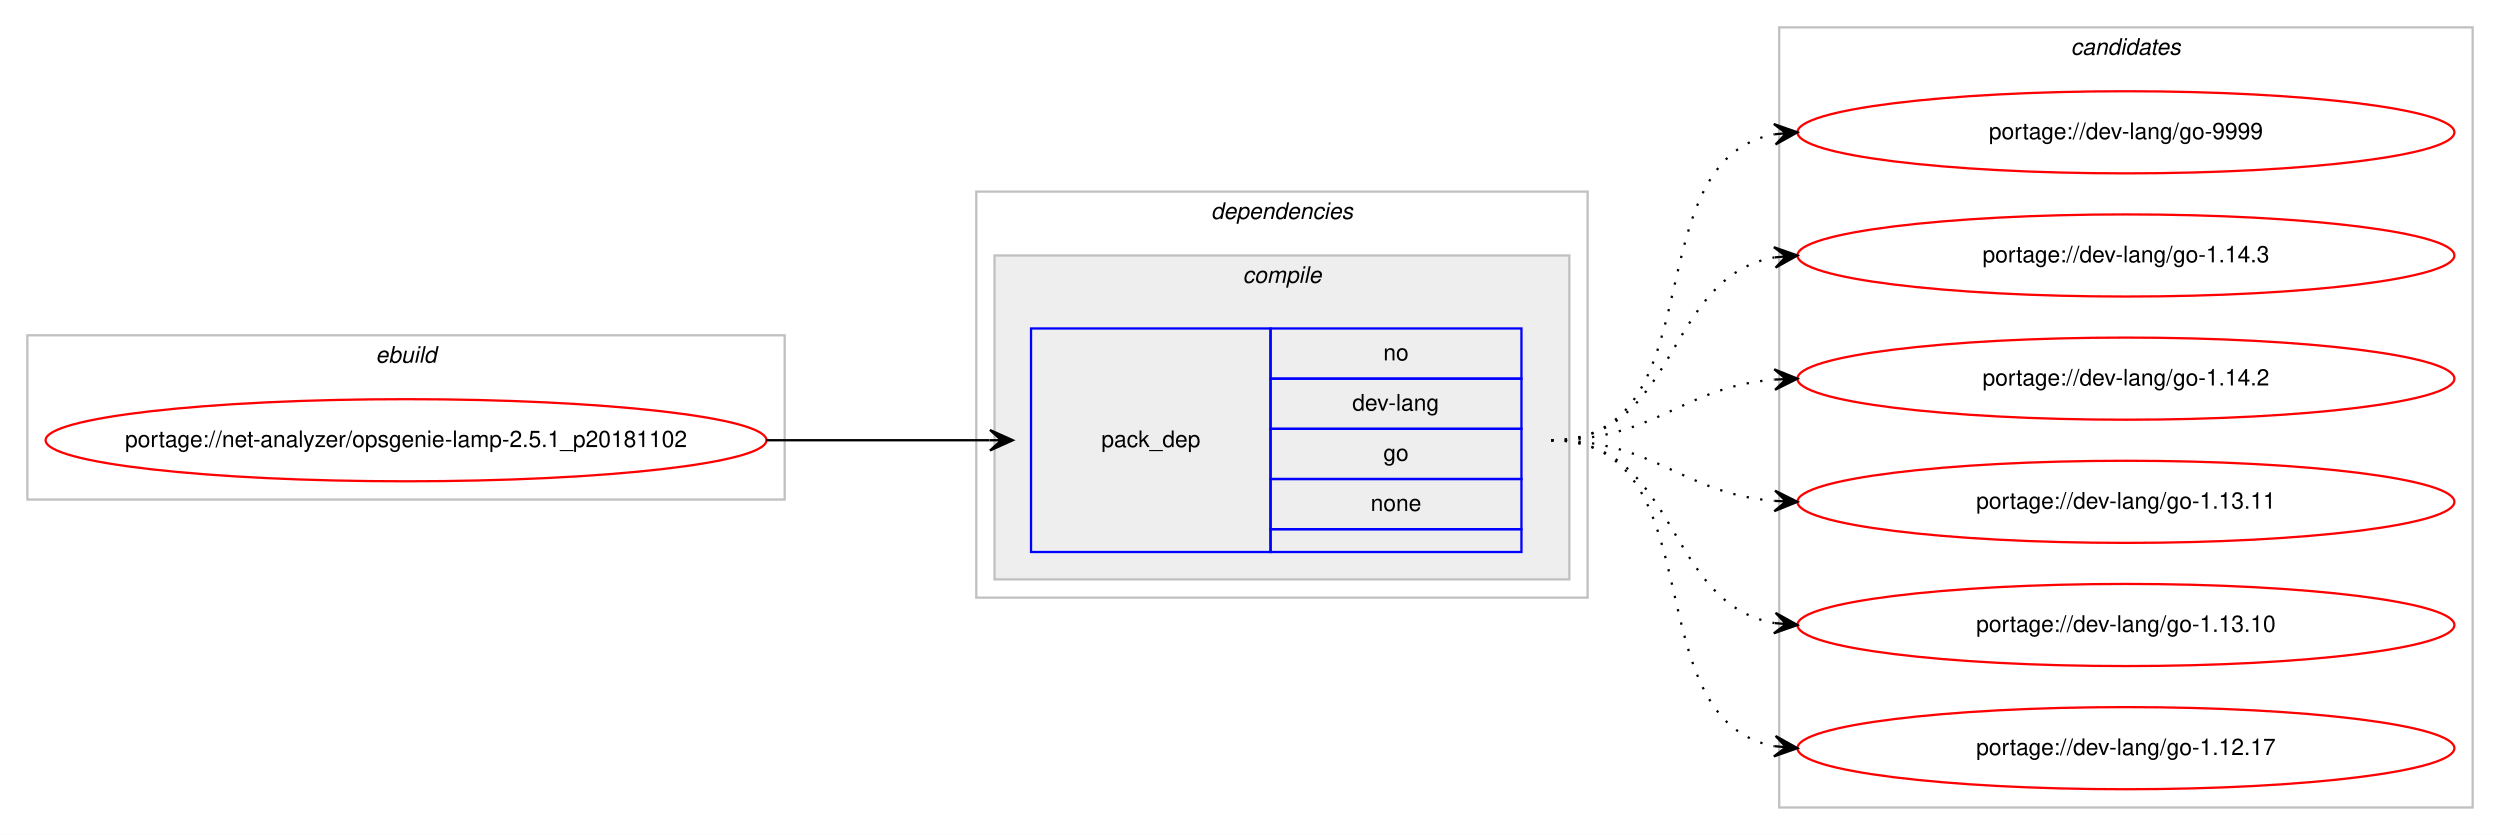
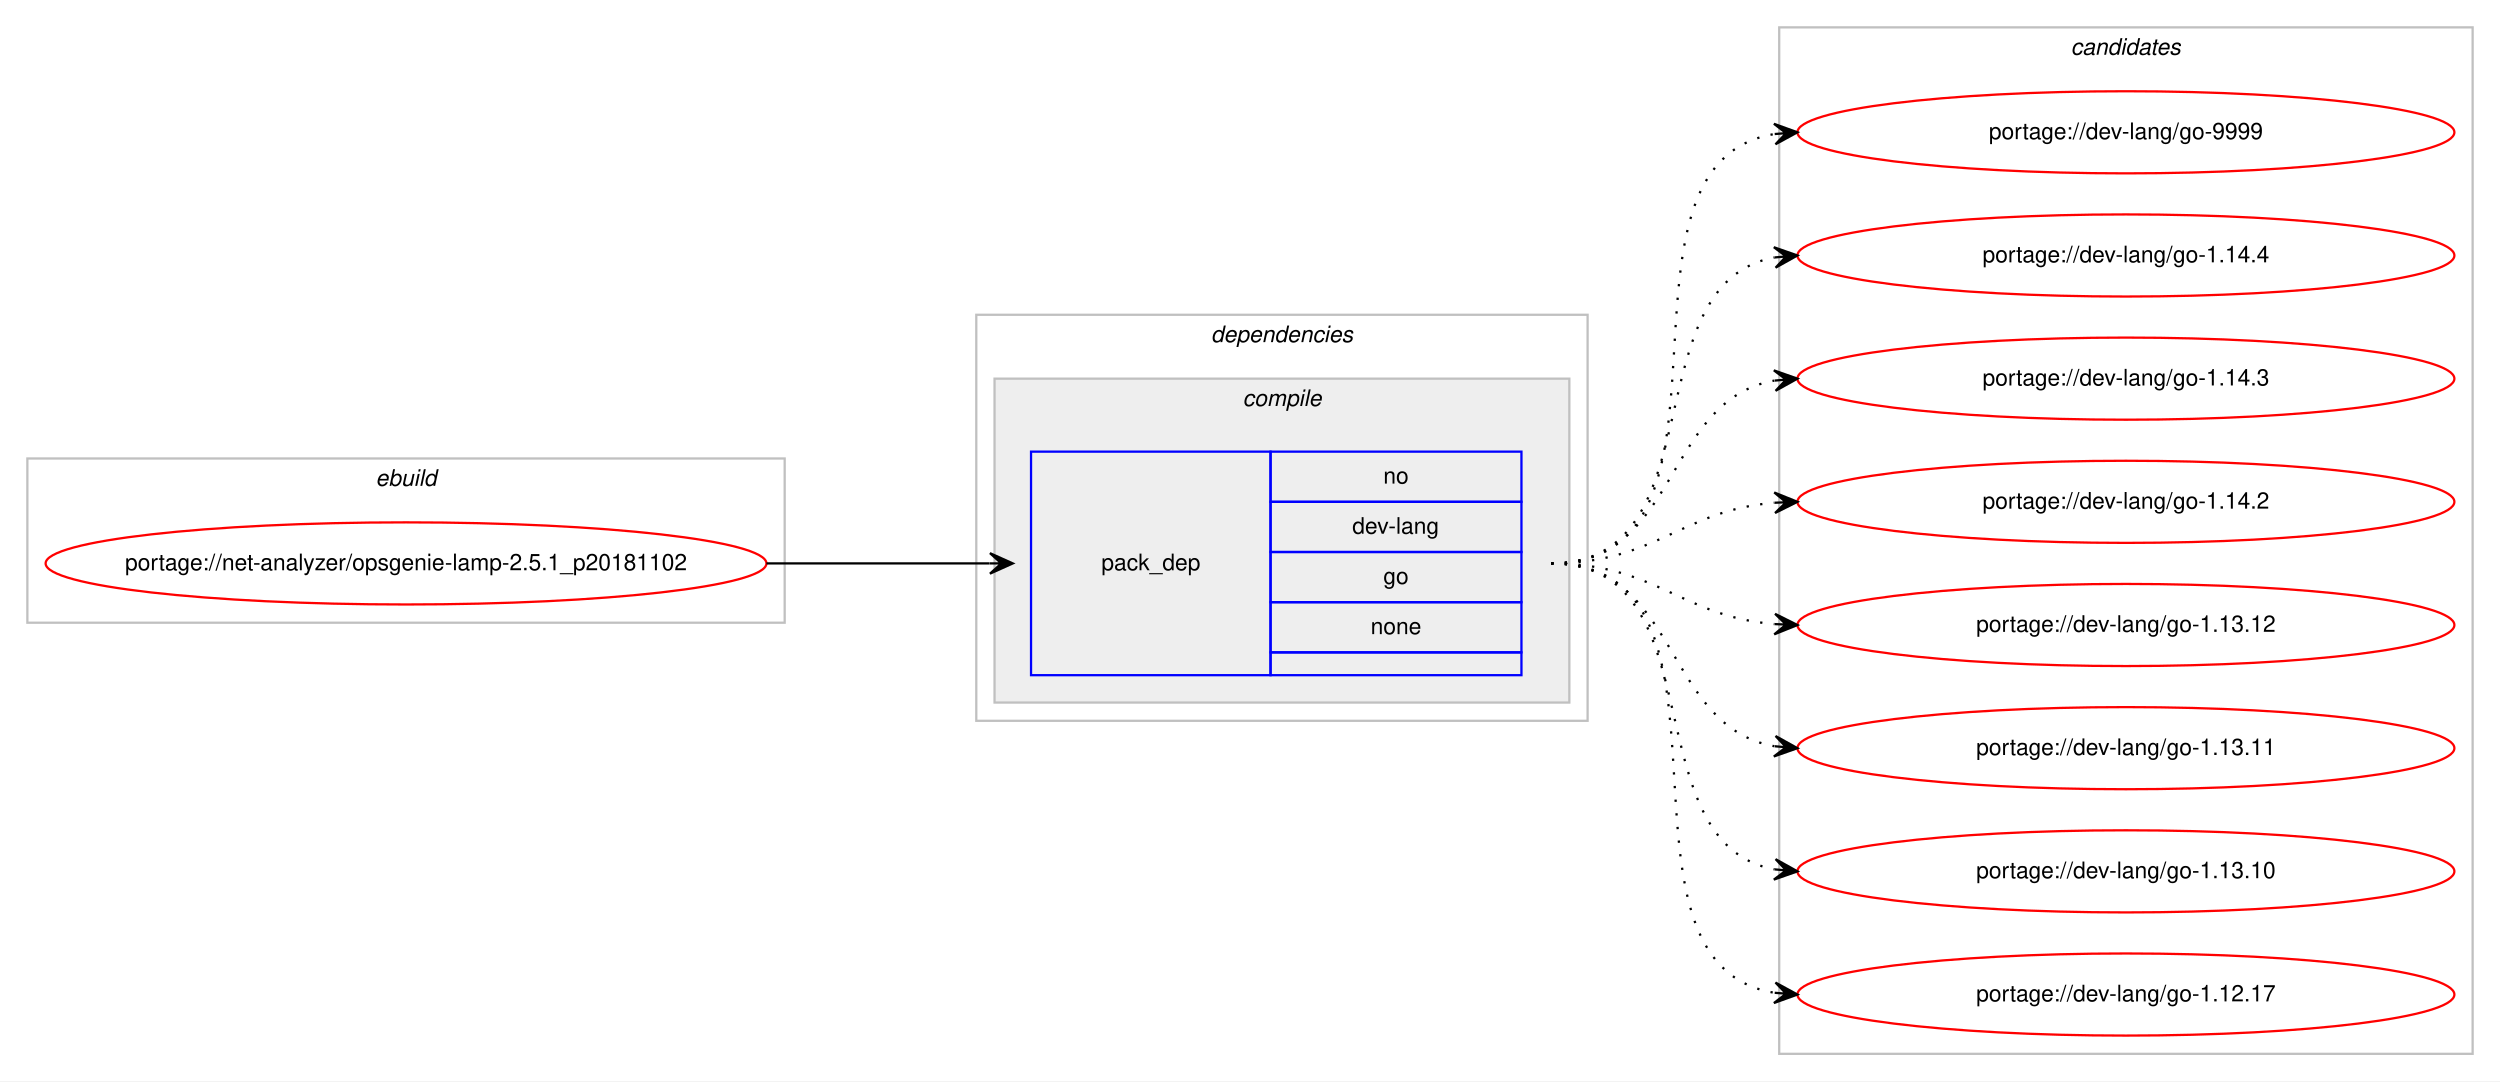
- <svg xmlns="http://www.w3.org/2000/svg" xmlns:xlink="http://www.w3.org/1999/xlink" width="1096pt" height="366pt" viewBox="0.00 0.00 1096.00 366.00">
-   <g id="graph0" class="graph" transform="scale(1 1) rotate(0) translate(4 362)">
-     <polygon fill="#ffffff" stroke="transparent" points="-4,4 -4,-362 1092.004,-362 1092.004,4 -4,4" />
+ <svg xmlns="http://www.w3.org/2000/svg" xmlns:xlink="http://www.w3.org/1999/xlink" width="1096pt" height="474pt" viewBox="0.00 0.00 1096.00 474.00">
+   <g id="graph0" class="graph" transform="scale(1 1) rotate(0) translate(4 470)">
+     <polygon fill="#ffffff" stroke="transparent" points="-4,4 -4,-470 1092.004,-470 1092.004,4 -4,4" />
    <g id="clust1" class="cluster">
-       <polygon fill="none" stroke="#c0c0c0" points="8,-143 8,-215 340.004,-215 340.004,-143 8,-143" />
-       <text text-anchor="start" x="160.665" y="-203" font-family="Helvetica,sans-Serif" font-style="italic" font-size="10.00" fill="#000000">ebuild</text>
+       <polygon fill="none" stroke="#c0c0c0" points="8,-197 8,-269 340.004,-269 340.004,-197 8,-197" />
+       <text text-anchor="start" x="160.665" y="-257" font-family="Helvetica,sans-Serif" font-style="italic" font-size="10.00" fill="#000000">ebuild</text>
    </g>
    <g id="clust2" class="cluster">
-       <polygon fill="none" stroke="#c0c0c0" points="424.004,-100 424.004,-278 692.004,-278 692.004,-100 424.004,-100" />
-       <text text-anchor="start" x="526.879" y="-266" font-family="Helvetica,sans-Serif" font-style="italic" font-size="10.00" fill="#000000">dependencies</text>
+       <polygon fill="none" stroke="#c0c0c0" points="424.004,-154 424.004,-332 692.004,-332 692.004,-154 424.004,-154" />
+       <text text-anchor="start" x="526.879" y="-320" font-family="Helvetica,sans-Serif" font-style="italic" font-size="10.00" fill="#000000">dependencies</text>
    </g>
    <g id="clust3" class="cluster">
-       <polygon fill="#eeeeee" stroke="#c0c0c0" points="432.004,-108 432.004,-250 684.004,-250 684.004,-108 432.004,-108" />
-       <text text-anchor="start" x="540.782" y="-238" font-family="Helvetica,sans-Serif" font-style="italic" font-size="10.00" fill="#000000">compile</text>
+       <polygon fill="#eeeeee" stroke="#c0c0c0" points="432.004,-162 432.004,-304 684.004,-304 684.004,-162 432.004,-162" />
+       <text text-anchor="start" x="540.782" y="-292" font-family="Helvetica,sans-Serif" font-style="italic" font-size="10.00" fill="#000000">compile</text>
    </g>
    <g id="clust7" class="cluster">
-       <polygon fill="none" stroke="#c0c0c0" points="776.004,-8 776.004,-350 1080.004,-350 1080.004,-8 776.004,-8" />
-       <text text-anchor="start" x="903.828" y="-338" font-family="Helvetica,sans-Serif" font-style="italic" font-size="10.00" fill="#000000">candidates</text>
+       <polygon fill="none" stroke="#c0c0c0" points="776.004,-8 776.004,-458 1080.004,-458 1080.004,-8 776.004,-8" />
+       <text text-anchor="start" x="903.828" y="-446" font-family="Helvetica,sans-Serif" font-style="italic" font-size="10.00" fill="#000000">candidates</text>
    </g>
    <g id="node1" class="node">
      <g id="a_node1">
        <a xlink:href="../net-analyzer/opsgenie-lamp-2.5.1_p20181102.svg" xlink:title="portage://net-analyzer/opsgenie-lamp-2.5.1_p20181102">
-           <ellipse fill="none" stroke="#ff0000" cx="174.002" cy="-169" rx="158.004" ry="18" />
-           <text text-anchor="middle" x="174.002" y="-166" font-family="Helvetica,sans-Serif" font-size="10.00" fill="#000000">portage://net-analyzer/opsgenie-lamp-2.5.1_p20181102</text>
+           <ellipse fill="none" stroke="#ff0000" cx="174.002" cy="-223" rx="158.004" ry="18" />
+           <text text-anchor="middle" x="174.002" y="-220" font-family="Helvetica,sans-Serif" font-size="10.00" fill="#000000">portage://net-analyzer/opsgenie-lamp-2.5.1_p20181102</text>
        </a>
      </g>
    </g>
    <g id="node2" class="node">
-       <polygon fill="none" stroke="#0000ff" points="448.004,-120 448.004,-218 553.004,-218 553.004,-120 448.004,-120" />
-       <text text-anchor="start" x="478.827" y="-166" font-family="Helvetica,sans-Serif" font-size="10.00" fill="#000000">pack_dep</text>
-       <polygon fill="none" stroke="#0000ff" points="553.004,-196 553.004,-218 663.004,-218 663.004,-196 553.004,-196" />
-       <text text-anchor="start" x="602.445" y="-204" font-family="Helvetica,sans-Serif" font-size="10.00" fill="#000000">no</text>
-       <polygon fill="none" stroke="#0000ff" points="553.004,-174 553.004,-196 663.004,-196 663.004,-174 553.004,-174" />
-       <text text-anchor="start" x="588.833" y="-182" font-family="Helvetica,sans-Serif" font-size="10.00" fill="#000000">dev-lang</text>
-       <polygon fill="none" stroke="#0000ff" points="553.004,-152 553.004,-174 663.004,-174 663.004,-152 553.004,-152" />
-       <text text-anchor="start" x="602.445" y="-160" font-family="Helvetica,sans-Serif" font-size="10.00" fill="#000000">go</text>
-       <polygon fill="none" stroke="#0000ff" points="553.004,-130 553.004,-152 663.004,-152 663.004,-130 553.004,-130" />
-       <text text-anchor="start" x="596.886" y="-138" font-family="Helvetica,sans-Serif" font-size="10.00" fill="#000000">none</text>
-       <polygon fill="none" stroke="#0000ff" points="553.004,-120 553.004,-130 663.004,-130 663.004,-120 553.004,-120" />
+       <polygon fill="none" stroke="#0000ff" points="448.004,-174 448.004,-272 553.004,-272 553.004,-174 448.004,-174" />
+       <text text-anchor="start" x="478.827" y="-220" font-family="Helvetica,sans-Serif" font-size="10.00" fill="#000000">pack_dep</text>
+       <polygon fill="none" stroke="#0000ff" points="553.004,-250 553.004,-272 663.004,-272 663.004,-250 553.004,-250" />
+       <text text-anchor="start" x="602.445" y="-258" font-family="Helvetica,sans-Serif" font-size="10.00" fill="#000000">no</text>
+       <polygon fill="none" stroke="#0000ff" points="553.004,-228 553.004,-250 663.004,-250 663.004,-228 553.004,-228" />
+       <text text-anchor="start" x="588.833" y="-236" font-family="Helvetica,sans-Serif" font-size="10.00" fill="#000000">dev-lang</text>
+       <polygon fill="none" stroke="#0000ff" points="553.004,-206 553.004,-228 663.004,-228 663.004,-206 553.004,-206" />
+       <text text-anchor="start" x="602.445" y="-214" font-family="Helvetica,sans-Serif" font-size="10.00" fill="#000000">go</text>
+       <polygon fill="none" stroke="#0000ff" points="553.004,-184 553.004,-206 663.004,-206 663.004,-184 553.004,-184" />
+       <text text-anchor="start" x="596.886" y="-192" font-family="Helvetica,sans-Serif" font-size="10.00" fill="#000000">none</text>
+       <polygon fill="none" stroke="#0000ff" points="553.004,-174 553.004,-184 663.004,-184 663.004,-174 553.004,-174" />
    </g>
    <g id="edge1" class="edge">
-       <path fill="none" stroke="#000000" d="M332.002,-169C376.44,-169 390.024,-169 429.882,-169" />
-       <polygon fill="#000000" stroke="#000000" points="440.004,-169 430.004,-173.5 435.004,-169 430.004,-169 430.004,-169 430.004,-169 435.004,-169 430.004,-164.5 440.004,-169 440.004,-169" />
+       <path fill="none" stroke="#000000" d="M332.002,-223C376.44,-223 390.024,-223 429.882,-223" />
+       <polygon fill="#000000" stroke="#000000" points="440.004,-223 430.004,-227.5 435.004,-223 430.004,-223 430.004,-223 430.004,-223 435.004,-223 430.004,-218.5 440.004,-223 440.004,-223" />
    </g>
    <g id="node3" class="node">
      <g id="a_node3">
        <a xlink:href="../dev-lang/go-9999.svg" xlink:title="portage://dev-lang/go-9999">
-           <ellipse fill="none" stroke="#ff0000" cx="928.004" cy="-304" rx="144" ry="18" />
-           <text text-anchor="middle" x="928.004" y="-301" font-family="Helvetica,sans-Serif" font-size="10.00" fill="#000000">portage://dev-lang/go-9999</text>
+           <ellipse fill="none" stroke="#ff0000" cx="928.004" cy="-412" rx="144" ry="18" />
+           <text text-anchor="middle" x="928.004" y="-409" font-family="Helvetica,sans-Serif" font-size="10.00" fill="#000000">portage://dev-lang/go-9999</text>
        </a>
      </g>
    </g>
    <g id="edge2" class="edge">
-       <path fill="none" stroke="#000000" stroke-dasharray="1,5" d="M676.004,-169C749.24,-169 711.18,-291.64 773.981,-303.138" />
-       <polygon fill="#000000" stroke="#000000" points="784.004,-304 773.655,-307.626 779.023,-303.572 774.041,-303.143 774.041,-303.143 774.041,-303.143 779.023,-303.572 774.427,-298.659 784.004,-304 784.004,-304" />
+       <path fill="none" stroke="#000000" stroke-dasharray="1,5" d="M676.004,-223C769.161,-223 693.351,-398.233 773.968,-411.238" />
+       <polygon fill="#000000" stroke="#000000" points="784.004,-412 773.692,-415.73 779.019,-411.622 774.033,-411.243 774.033,-411.243 774.033,-411.243 779.019,-411.622 774.373,-406.756 784.004,-412 784.004,-412" />
    </g>
    <g id="node4" class="node">
      <g id="a_node4">
-         <a xlink:href="../dev-lang/go-1.14.3.svg" xlink:title="portage://dev-lang/go-1.14.3">
-           <ellipse fill="none" stroke="#ff0000" cx="928.004" cy="-250" rx="144" ry="18" />
-           <text text-anchor="middle" x="928.004" y="-247" font-family="Helvetica,sans-Serif" font-size="10.00" fill="#000000">portage://dev-lang/go-1.14.3</text>
+         <a xlink:href="../dev-lang/go-1.14.4.svg" xlink:title="portage://dev-lang/go-1.14.4">
+           <ellipse fill="none" stroke="#ff0000" cx="928.004" cy="-358" rx="144" ry="18" />
+           <text text-anchor="middle" x="928.004" y="-355" font-family="Helvetica,sans-Serif" font-size="10.00" fill="#000000">portage://dev-lang/go-1.14.4</text>
        </a>
      </g>
    </g>
    <g id="edge3" class="edge">
-       <path fill="none" stroke="#000000" stroke-dasharray="1,5" d="M676.004,-169C732.371,-169 725.193,-240.488 773.866,-249.145" />
-       <polygon fill="#000000" stroke="#000000" points="784.004,-250 773.661,-253.644 779.022,-249.58 774.04,-249.16 774.04,-249.16 774.04,-249.16 779.022,-249.58 774.418,-244.676 784.004,-250 784.004,-250" />
+       <path fill="none" stroke="#000000" stroke-dasharray="1,5" d="M676.004,-223C749.24,-223 711.18,-345.64 773.981,-357.138" />
+       <polygon fill="#000000" stroke="#000000" points="784.004,-358 773.655,-361.626 779.023,-357.572 774.041,-357.143 774.041,-357.143 774.041,-357.143 779.023,-357.572 774.427,-352.659 784.004,-358 784.004,-358" />
    </g>
    <g id="node5" class="node">
      <g id="a_node5">
-         <a xlink:href="../dev-lang/go-1.14.2.svg" xlink:title="portage://dev-lang/go-1.14.2">
-           <ellipse fill="none" stroke="#ff0000" cx="928.004" cy="-196" rx="144" ry="18" />
-           <text text-anchor="middle" x="928.004" y="-193" font-family="Helvetica,sans-Serif" font-size="10.00" fill="#000000">portage://dev-lang/go-1.14.2</text>
+         <a xlink:href="../dev-lang/go-1.14.3.svg" xlink:title="portage://dev-lang/go-1.14.3">
+           <ellipse fill="none" stroke="#ff0000" cx="928.004" cy="-304" rx="144" ry="18" />
+           <text text-anchor="middle" x="928.004" y="-301" font-family="Helvetica,sans-Serif" font-size="10.00" fill="#000000">portage://dev-lang/go-1.14.3</text>
        </a>
      </g>
    </g>
    <g id="edge4" class="edge">
-       <path fill="none" stroke="#000000" stroke-dasharray="1,5" d="M676.004,-169C721.906,-169 733.008,-192.239 773.881,-195.597" />
-       <polygon fill="#000000" stroke="#000000" points="784.004,-196 773.833,-200.099 779.008,-195.801 774.012,-195.602 774.012,-195.602 774.012,-195.602 779.008,-195.801 774.191,-191.106 784.004,-196 784.004,-196" />
+       <path fill="none" stroke="#000000" stroke-dasharray="1,5" d="M676.004,-223C732.371,-223 725.193,-294.488 773.866,-303.145" />
+       <polygon fill="#000000" stroke="#000000" points="784.004,-304 773.661,-307.644 779.022,-303.58 774.04,-303.16 774.04,-303.16 774.04,-303.16 779.022,-303.58 774.418,-298.676 784.004,-304 784.004,-304" />
    </g>
    <g id="node6" class="node">
      <g id="a_node6">
+         <a xlink:href="../dev-lang/go-1.14.2.svg" xlink:title="portage://dev-lang/go-1.14.2">
+           <ellipse fill="none" stroke="#ff0000" cx="928.004" cy="-250" rx="144" ry="18" />
+           <text text-anchor="middle" x="928.004" y="-247" font-family="Helvetica,sans-Serif" font-size="10.00" fill="#000000">portage://dev-lang/go-1.14.2</text>
+         </a>
+       </g>
+     </g>
+     <g id="edge5" class="edge">
+       <path fill="none" stroke="#000000" stroke-dasharray="1,5" d="M676.004,-223C721.906,-223 733.008,-246.239 773.881,-249.597" />
+       <polygon fill="#000000" stroke="#000000" points="784.004,-250 773.833,-254.099 779.008,-249.801 774.012,-249.602 774.012,-249.602 774.012,-249.602 779.008,-249.801 774.191,-245.106 784.004,-250 784.004,-250" />
+     </g>
+     <g id="node7" class="node">
+       <g id="a_node7">
+         <a xlink:href="../dev-lang/go-1.13.12.svg" xlink:title="portage://dev-lang/go-1.13.12">
+           <ellipse fill="none" stroke="#ff0000" cx="928.004" cy="-196" rx="144" ry="18" />
+           <text text-anchor="middle" x="928.004" y="-193" font-family="Helvetica,sans-Serif" font-size="10.00" fill="#000000">portage://dev-lang/go-1.13.12</text>
+         </a>
+       </g>
+     </g>
+     <g id="edge6" class="edge">
+       <path fill="none" stroke="#000000" stroke-dasharray="1,5" d="M676.004,-223C721.906,-223 733.008,-199.761 773.881,-196.403" />
+       <polygon fill="#000000" stroke="#000000" points="784.004,-196 774.191,-200.894 779.008,-196.199 774.012,-196.398 774.012,-196.398 774.012,-196.398 779.008,-196.199 773.833,-191.901 784.004,-196 784.004,-196" />
+     </g>
+     <g id="node8" class="node">
+       <g id="a_node8">
        <a xlink:href="../dev-lang/go-1.13.11.svg" xlink:title="portage://dev-lang/go-1.13.11">
          <ellipse fill="none" stroke="#ff0000" cx="928.004" cy="-142" rx="144" ry="18" />
          <text text-anchor="middle" x="928.004" y="-139" font-family="Helvetica,sans-Serif" font-size="10.00" fill="#000000">portage://dev-lang/go-1.13.11</text>
        </a>
      </g>
    </g>
-     <g id="edge5" class="edge">
-       <path fill="none" stroke="#000000" stroke-dasharray="1,5" d="M676.004,-169C721.906,-169 733.008,-145.761 773.881,-142.403" />
-       <polygon fill="#000000" stroke="#000000" points="784.004,-142 774.191,-146.894 779.008,-142.199 774.012,-142.398 774.012,-142.398 774.012,-142.398 779.008,-142.199 773.833,-137.901 784.004,-142 784.004,-142" />
+     <g id="edge7" class="edge">
+       <path fill="none" stroke="#000000" stroke-dasharray="1,5" d="M676.004,-223C732.371,-223 725.193,-151.512 773.866,-142.855" />
+       <polygon fill="#000000" stroke="#000000" points="784.004,-142 774.418,-147.324 779.022,-142.42 774.04,-142.84 774.04,-142.84 774.04,-142.84 779.022,-142.42 773.661,-138.356 784.004,-142 784.004,-142" />
    </g>
-     <g id="node7" class="node">
-       <g id="a_node7">
+     <g id="node9" class="node">
+       <g id="a_node9">
        <a xlink:href="../dev-lang/go-1.13.10.svg" xlink:title="portage://dev-lang/go-1.13.10">
          <ellipse fill="none" stroke="#ff0000" cx="928.004" cy="-88" rx="144" ry="18" />
          <text text-anchor="middle" x="928.004" y="-85" font-family="Helvetica,sans-Serif" font-size="10.00" fill="#000000">portage://dev-lang/go-1.13.10</text>
        </a>
      </g>
    </g>
-     <g id="edge6" class="edge">
-       <path fill="none" stroke="#000000" stroke-dasharray="1,5" d="M676.004,-169C732.371,-169 725.193,-97.512 773.866,-88.855" />
-       <polygon fill="#000000" stroke="#000000" points="784.004,-88 774.418,-93.324 779.022,-88.42 774.04,-88.84 774.04,-88.84 774.04,-88.84 779.022,-88.42 773.661,-84.356 784.004,-88 784.004,-88" />
+     <g id="edge8" class="edge">
+       <path fill="none" stroke="#000000" stroke-dasharray="1,5" d="M676.004,-223C749.24,-223 711.18,-100.36 773.981,-88.862" />
+       <polygon fill="#000000" stroke="#000000" points="784.004,-88 774.427,-93.341 779.023,-88.428 774.041,-88.857 774.041,-88.857 774.041,-88.857 779.023,-88.428 773.655,-84.374 784.004,-88 784.004,-88" />
    </g>
-     <g id="node8" class="node">
-       <g id="a_node8">
+     <g id="node10" class="node">
+       <g id="a_node10">
        <a xlink:href="../dev-lang/go-1.12.17.svg" xlink:title="portage://dev-lang/go-1.12.17">
          <ellipse fill="none" stroke="#ff0000" cx="928.004" cy="-34" rx="144" ry="18" />
          <text text-anchor="middle" x="928.004" y="-31" font-family="Helvetica,sans-Serif" font-size="10.00" fill="#000000">portage://dev-lang/go-1.12.17</text>
        </a>
      </g>
    </g>
-     <g id="edge7" class="edge">
-       <path fill="none" stroke="#000000" stroke-dasharray="1,5" d="M676.004,-169C749.24,-169 711.18,-46.36 773.981,-34.862" />
-       <polygon fill="#000000" stroke="#000000" points="784.004,-34 774.427,-39.34 779.023,-34.428 774.041,-34.857 774.041,-34.857 774.041,-34.857 779.023,-34.428 773.655,-30.374 784.004,-34 784.004,-34" />
+     <g id="edge9" class="edge">
+       <path fill="none" stroke="#000000" stroke-dasharray="1,5" d="M676.004,-223C769.161,-223 693.351,-47.767 773.968,-34.761" />
+       <polygon fill="#000000" stroke="#000000" points="784.004,-34 774.373,-39.244 779.019,-34.378 774.033,-34.757 774.033,-34.757 774.033,-34.757 779.019,-34.378 773.692,-30.27 784.004,-34 784.004,-34" />
    </g>
  </g>
</svg>
